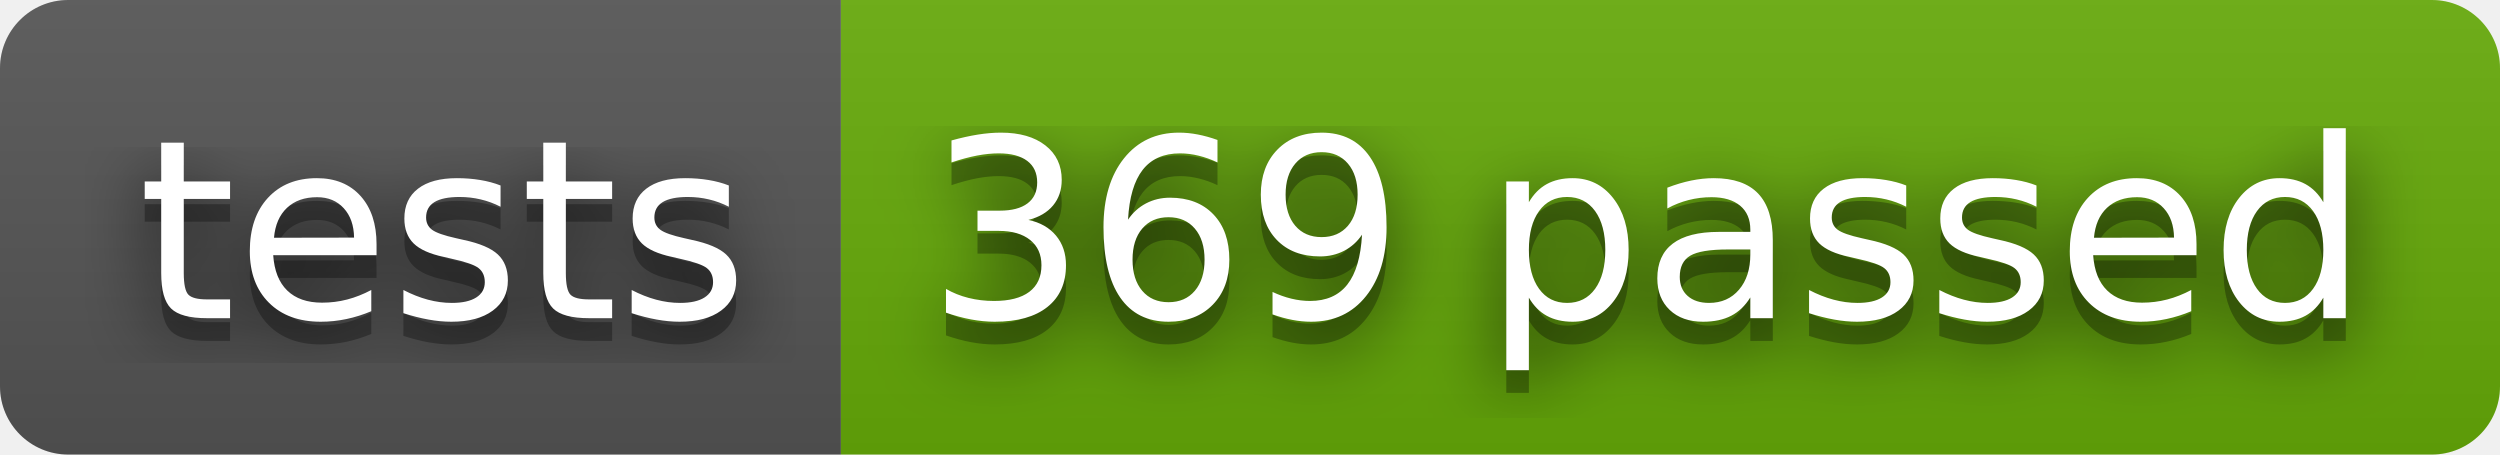
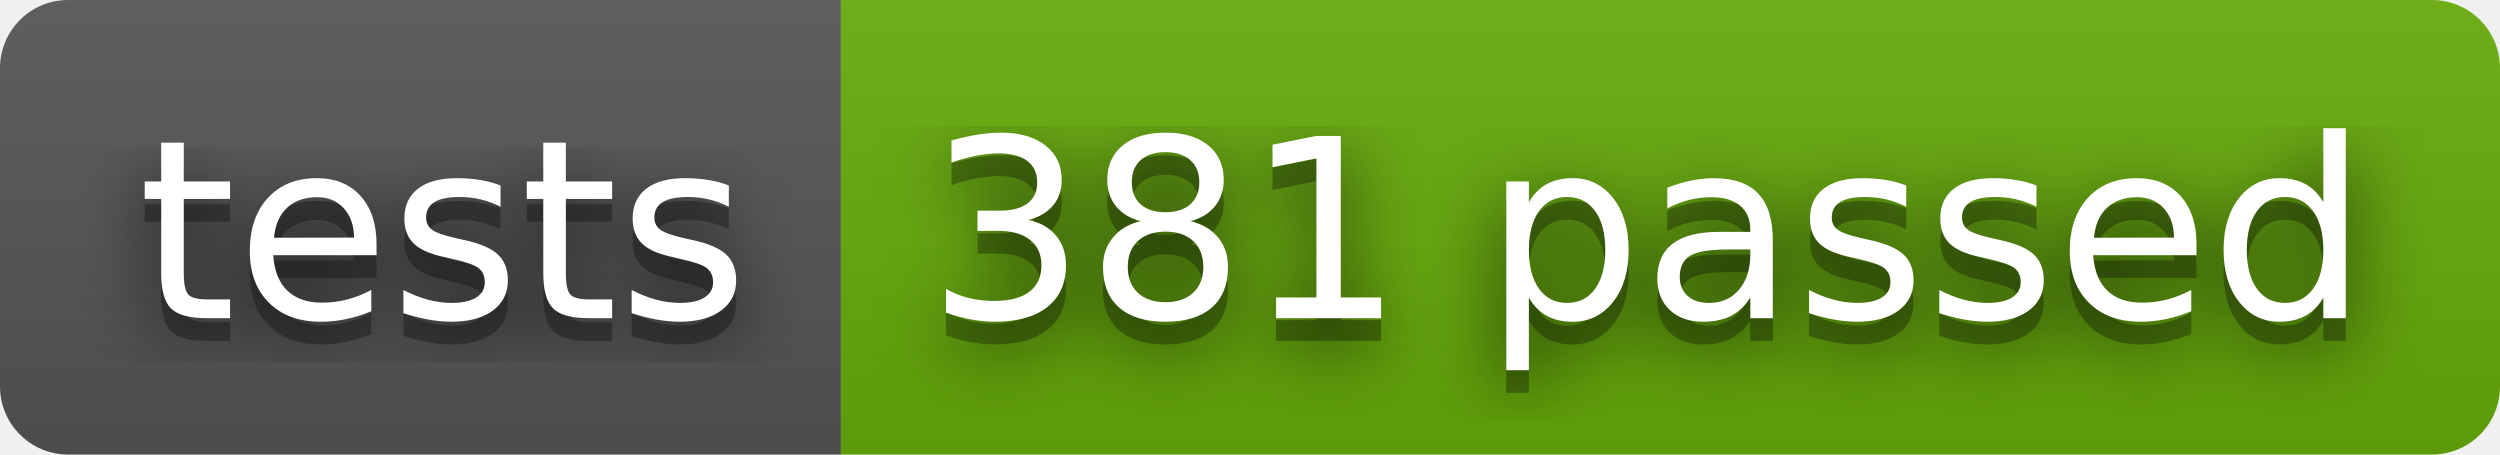
- <svg xmlns="http://www.w3.org/2000/svg" width="110" height="20" role="img" aria-label="tests: 369 passed">
+ <svg xmlns="http://www.w3.org/2000/svg" width="110" height="20" role="img" aria-label="tests: 381 passed">
  <filter id="blur">
    <feGaussianBlur stdDeviation="16" />
  </filter>
  <linearGradient id="s" x2="0" y2="100%">
    <stop offset="0" stop-color="#bbb" stop-opacity=".1" />
    <stop offset="1" stop-opacity=".1" />
  </linearGradient>
  <clipPath id="r">
    <rect width="110" height="20" rx="3" />
  </clipPath>
  <g clip-path="url(#r)">
    <rect width="37" height="20" fill="#555" />
    <rect x="37" width="73" height="20" fill="#67ac09" />
    <rect width="110" height="20" fill="url(#s)" />
  </g>
  <g fill="#fff" text-anchor="middle" font-family="Verdana,Geneva,DejaVu Sans,sans-serif" text-rendering="geometricPrecision" font-size="110">
    <g transform="scale(.1)">
      <g aria-hidden="true" fill="#010101">
        <text x="195" y="150" fill-opacity=".8" filter="url(#blur)" textLength="270">tests</text>
        <text x="195" y="150" fill-opacity=".3" textLength="270">tests</text>
      </g>
      <text x="195" y="140" textLength="270">tests</text>
    </g>
    <g transform="scale(.1)">
      <g aria-hidden="true" fill="#010101">
-         <text x="725" y="150" fill-opacity=".8" filter="url(#blur)" textLength="630">369 passed</text>
-         <text x="725" y="150" fill-opacity=".3" textLength="630">369 passed</text>
+         <text x="725" y="150" fill-opacity=".8" filter="url(#blur)" textLength="630">381 passed</text>
+         <text x="725" y="150" fill-opacity=".3" textLength="630">381 passed</text>
      </g>
-       <text x="725" y="140" textLength="630">369 passed</text>
+       <text x="725" y="140" textLength="630">381 passed</text>
    </g>
  </g>
</svg>
